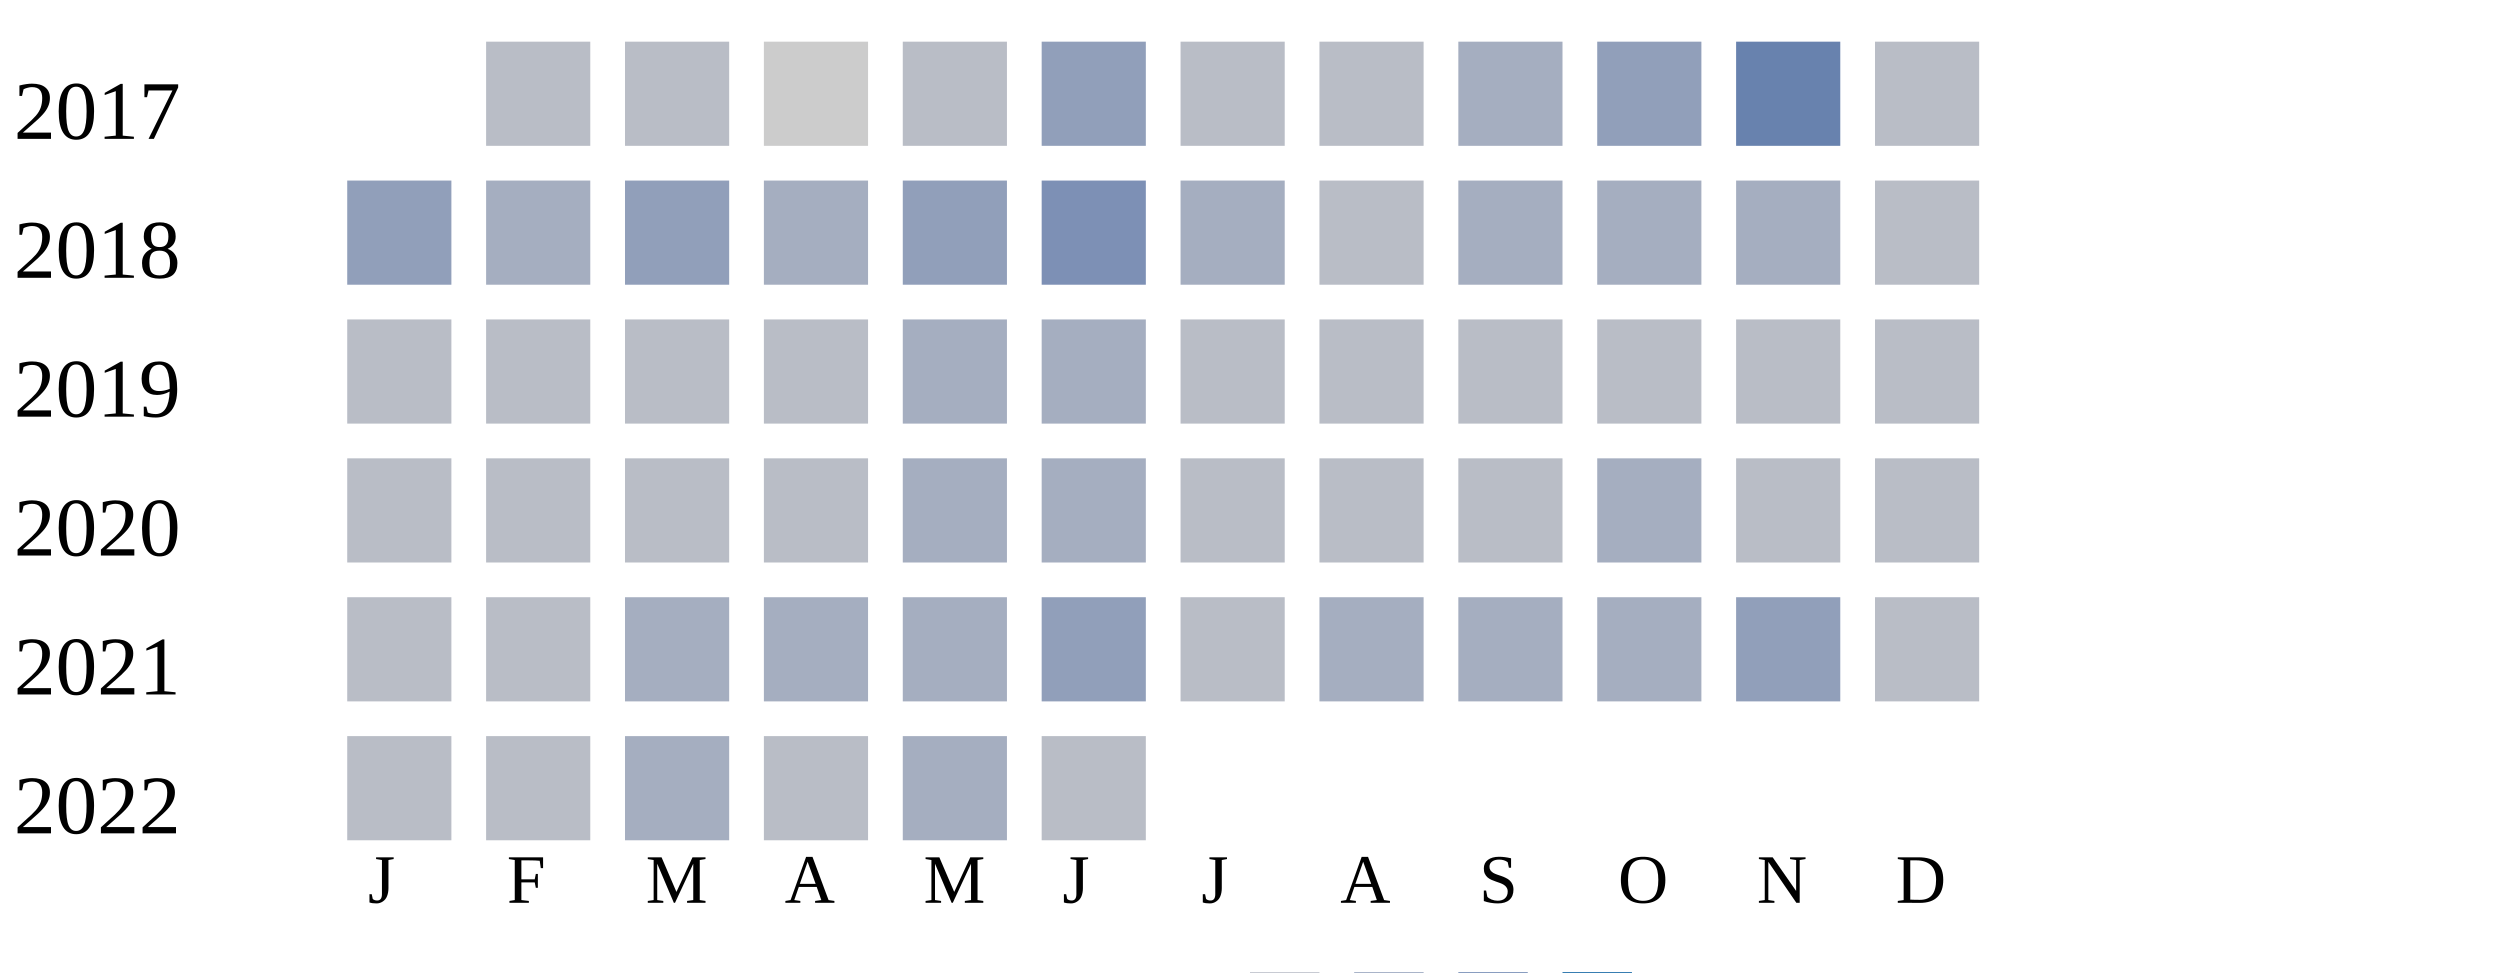
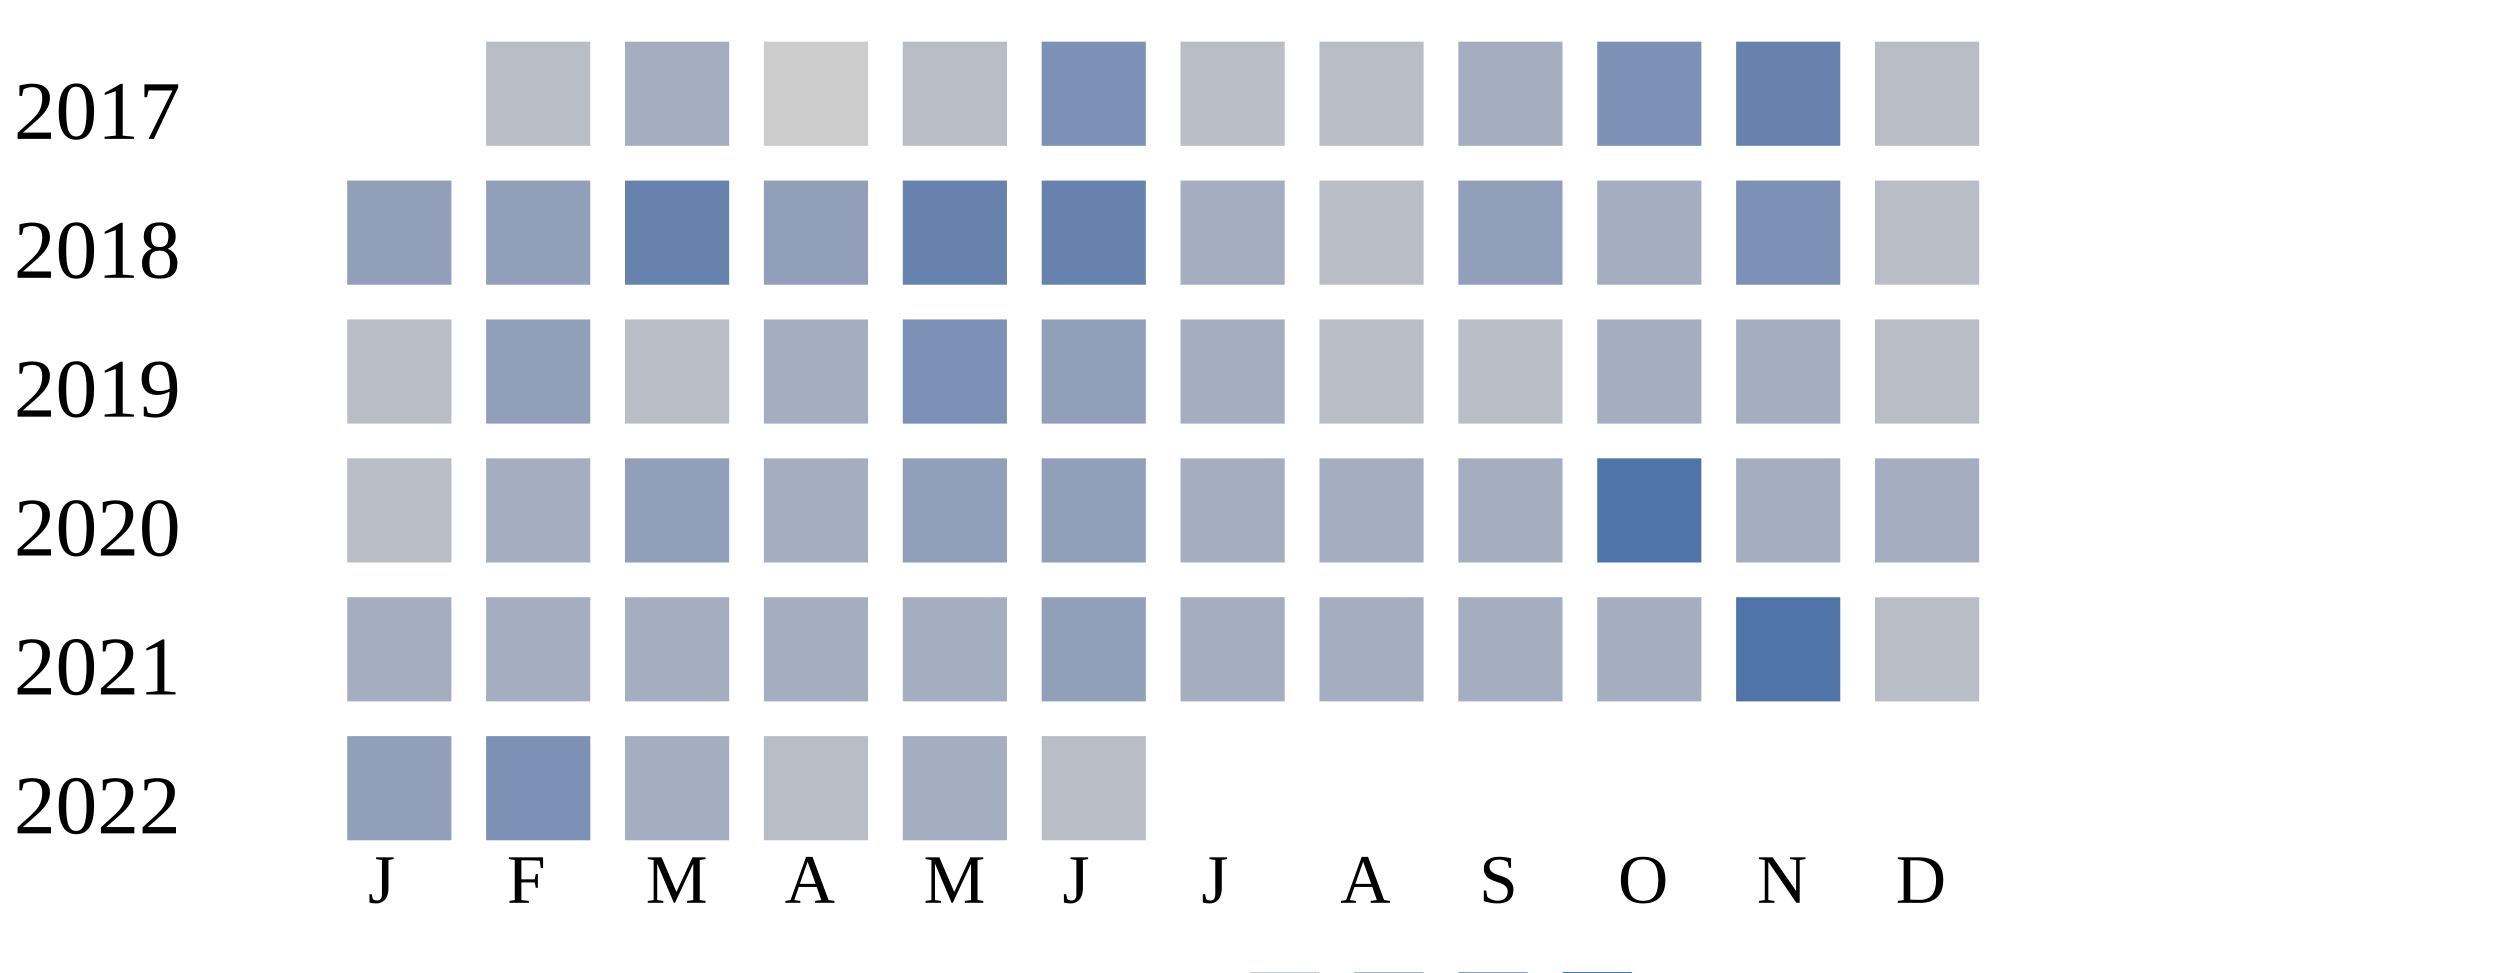
<svg xmlns="http://www.w3.org/2000/svg" width="360" height="140">
  <g transform="translate(0 0)">
    <text x="2" y="20">2017</text>
    <rect x="70" y="6" width="15" height="15" fill="#b9bdc6" />
-     <rect x="90" y="6" width="15" height="15" fill="#b9bdc6" />
+     <rect x="90" y="6" width="15" height="15" fill="#a5aec0" />
    <rect x="110" y="6" width="15" height="15" fill="#cccccc" />
    <rect x="130" y="6" width="15" height="15" fill="#b9bdc6" />
-     <rect x="150" y="6" width="15" height="15" fill="#919fba" />
+     <rect x="150" y="6" width="15" height="15" fill="#7d90b5" />
    <rect x="170" y="6" width="15" height="15" fill="#b9bdc6" />
    <rect x="190" y="6" width="15" height="15" fill="#b9bdc6" />
    <rect x="210" y="6" width="15" height="15" fill="#a5aec0" />
-     <rect x="230" y="6" width="15" height="15" fill="#919fba" />
+     <rect x="230" y="6" width="15" height="15" fill="#7d90b5" />
    <rect x="250" y="6" width="15" height="15" fill="#6882ae" />
    <rect x="270" y="6" width="15" height="15" fill="#b9bdc6" />
  </g>
  <g transform="translate(0 20)">
    <text x="2" y="20">2018</text>
    <rect x="50" y="6" width="15" height="15" fill="#919fba" />
-     <rect x="70" y="6" width="15" height="15" fill="#a5aec0" />
-     <rect x="90" y="6" width="15" height="15" fill="#919fba" />
-     <rect x="110" y="6" width="15" height="15" fill="#a5aec0" />
-     <rect x="130" y="6" width="15" height="15" fill="#919fba" />
-     <rect x="150" y="6" width="15" height="15" fill="#7d90b5" />
+     <rect x="70" y="6" width="15" height="15" fill="#919fba" />
+     <rect x="90" y="6" width="15" height="15" fill="#6882ae" />
+     <rect x="110" y="6" width="15" height="15" fill="#919fba" />
+     <rect x="130" y="6" width="15" height="15" fill="#6882ae" />
+     <rect x="150" y="6" width="15" height="15" fill="#6882ae" />
    <rect x="170" y="6" width="15" height="15" fill="#a5aec0" />
    <rect x="190" y="6" width="15" height="15" fill="#b9bdc6" />
-     <rect x="210" y="6" width="15" height="15" fill="#a5aec0" />
+     <rect x="210" y="6" width="15" height="15" fill="#919fba" />
    <rect x="230" y="6" width="15" height="15" fill="#a5aec0" />
-     <rect x="250" y="6" width="15" height="15" fill="#a5aec0" />
+     <rect x="250" y="6" width="15" height="15" fill="#7d90b5" />
    <rect x="270" y="6" width="15" height="15" fill="#b9bdc6" />
  </g>
  <g transform="translate(0 40)">
    <text x="2" y="20">2019</text>
    <rect x="50" y="6" width="15" height="15" fill="#b9bdc6" />
-     <rect x="70" y="6" width="15" height="15" fill="#b9bdc6" />
+     <rect x="70" y="6" width="15" height="15" fill="#919fba" />
    <rect x="90" y="6" width="15" height="15" fill="#b9bdc6" />
-     <rect x="110" y="6" width="15" height="15" fill="#b9bdc6" />
-     <rect x="130" y="6" width="15" height="15" fill="#a5aec0" />
-     <rect x="150" y="6" width="15" height="15" fill="#a5aec0" />
-     <rect x="170" y="6" width="15" height="15" fill="#b9bdc6" />
+     <rect x="110" y="6" width="15" height="15" fill="#a5aec0" />
+     <rect x="130" y="6" width="15" height="15" fill="#7d90b5" />
+     <rect x="150" y="6" width="15" height="15" fill="#919fba" />
+     <rect x="170" y="6" width="15" height="15" fill="#a5aec0" />
    <rect x="190" y="6" width="15" height="15" fill="#b9bdc6" />
    <rect x="210" y="6" width="15" height="15" fill="#b9bdc6" />
-     <rect x="230" y="6" width="15" height="15" fill="#b9bdc6" />
-     <rect x="250" y="6" width="15" height="15" fill="#b9bdc6" />
+     <rect x="230" y="6" width="15" height="15" fill="#a5aec0" />
+     <rect x="250" y="6" width="15" height="15" fill="#a5aec0" />
    <rect x="270" y="6" width="15" height="15" fill="#b9bdc6" />
  </g>
  <g transform="translate(0 60)">
    <text x="2" y="20">2020</text>
    <rect x="50" y="6" width="15" height="15" fill="#b9bdc6" />
-     <rect x="70" y="6" width="15" height="15" fill="#b9bdc6" />
-     <rect x="90" y="6" width="15" height="15" fill="#b9bdc6" />
-     <rect x="110" y="6" width="15" height="15" fill="#b9bdc6" />
-     <rect x="130" y="6" width="15" height="15" fill="#a5aec0" />
-     <rect x="150" y="6" width="15" height="15" fill="#a5aec0" />
-     <rect x="170" y="6" width="15" height="15" fill="#b9bdc6" />
-     <rect x="190" y="6" width="15" height="15" fill="#b9bdc6" />
-     <rect x="210" y="6" width="15" height="15" fill="#b9bdc6" />
-     <rect x="230" y="6" width="15" height="15" fill="#a5aec0" />
-     <rect x="250" y="6" width="15" height="15" fill="#b9bdc6" />
-     <rect x="270" y="6" width="15" height="15" fill="#b9bdc6" />
+     <rect x="70" y="6" width="15" height="15" fill="#a5aec0" />
+     <rect x="90" y="6" width="15" height="15" fill="#919fba" />
+     <rect x="110" y="6" width="15" height="15" fill="#a5aec0" />
+     <rect x="130" y="6" width="15" height="15" fill="#919fba" />
+     <rect x="150" y="6" width="15" height="15" fill="#919fba" />
+     <rect x="170" y="6" width="15" height="15" fill="#a5aec0" />
+     <rect x="190" y="6" width="15" height="15" fill="#a5aec0" />
+     <rect x="210" y="6" width="15" height="15" fill="#a5aec0" />
+     <rect x="230" y="6" width="15" height="15" fill="#5174a8" />
+     <rect x="250" y="6" width="15" height="15" fill="#a5aec0" />
+     <rect x="270" y="6" width="15" height="15" fill="#a5aec0" />
  </g>
  <g transform="translate(0 80)">
    <text x="2" y="20">2021</text>
-     <rect x="50" y="6" width="15" height="15" fill="#b9bdc6" />
-     <rect x="70" y="6" width="15" height="15" fill="#b9bdc6" />
+     <rect x="50" y="6" width="15" height="15" fill="#a5aec0" />
+     <rect x="70" y="6" width="15" height="15" fill="#a5aec0" />
    <rect x="90" y="6" width="15" height="15" fill="#a5aec0" />
    <rect x="110" y="6" width="15" height="15" fill="#a5aec0" />
    <rect x="130" y="6" width="15" height="15" fill="#a5aec0" />
    <rect x="150" y="6" width="15" height="15" fill="#919fba" />
-     <rect x="170" y="6" width="15" height="15" fill="#b9bdc6" />
+     <rect x="170" y="6" width="15" height="15" fill="#a5aec0" />
    <rect x="190" y="6" width="15" height="15" fill="#a5aec0" />
    <rect x="210" y="6" width="15" height="15" fill="#a5aec0" />
    <rect x="230" y="6" width="15" height="15" fill="#a5aec0" />
-     <rect x="250" y="6" width="15" height="15" fill="#919fba" />
+     <rect x="250" y="6" width="15" height="15" fill="#5174a8" />
    <rect x="270" y="6" width="15" height="15" fill="#b9bdc6" />
  </g>
  <g transform="translate(0 100)">
    <text x="2" y="20">2022</text>
-     <rect x="50" y="6" width="15" height="15" fill="#b9bdc6" />
-     <rect x="70" y="6" width="15" height="15" fill="#b9bdc6" />
+     <rect x="50" y="6" width="15" height="15" fill="#919fba" />
+     <rect x="70" y="6" width="15" height="15" fill="#7d90b5" />
    <rect x="90" y="6" width="15" height="15" fill="#a5aec0" />
    <rect x="110" y="6" width="15" height="15" fill="#b9bdc6" />
    <rect x="130" y="6" width="15" height="15" fill="#a5aec0" />
    <rect x="150" y="6" width="15" height="15" fill="#b9bdc6" />
  </g>
  <text style="font-size: 10px; text-align: center" x="53" y="130">J</text>
  <text style="font-size: 10px; text-align: center" x="73" y="130">F</text>
  <text style="font-size: 10px; text-align: center" x="93" y="130">M</text>
  <text style="font-size: 10px; text-align: center" x="113" y="130">A</text>
  <text style="font-size: 10px; text-align: center" x="133" y="130">M</text>
  <text style="font-size: 10px; text-align: center" x="153" y="130">J</text>
  <text style="font-size: 10px; text-align: center" x="173" y="130">J</text>
  <text style="font-size: 10px; text-align: center" x="193" y="130">A</text>
  <text style="font-size: 10px; text-align: center" x="213" y="130">S</text>
  <text style="font-size: 10px; text-align: center" x="233" y="130">O</text>
  <text style="font-size: 10px; text-align: center" x="253" y="130">N</text>
  <text style="font-size: 10px; text-align: center" x="273" y="130">D</text>
  <text style="font-size: 10px;" x="155" y="149">Less</text>
  <rect fill="#b9bdc6" width="10" height="10" x="180" y="140" />
  <rect fill="#919fba" width="10" height="10" x="195" y="140" />
  <rect fill="#6882ae" width="10" height="10" x="210" y="140" />
  <rect fill="#005a9c" width="10" height="10" x="225" y="140" />
  <text x="240" y="149" style="font-size: 10px;">More</text>
</svg>
